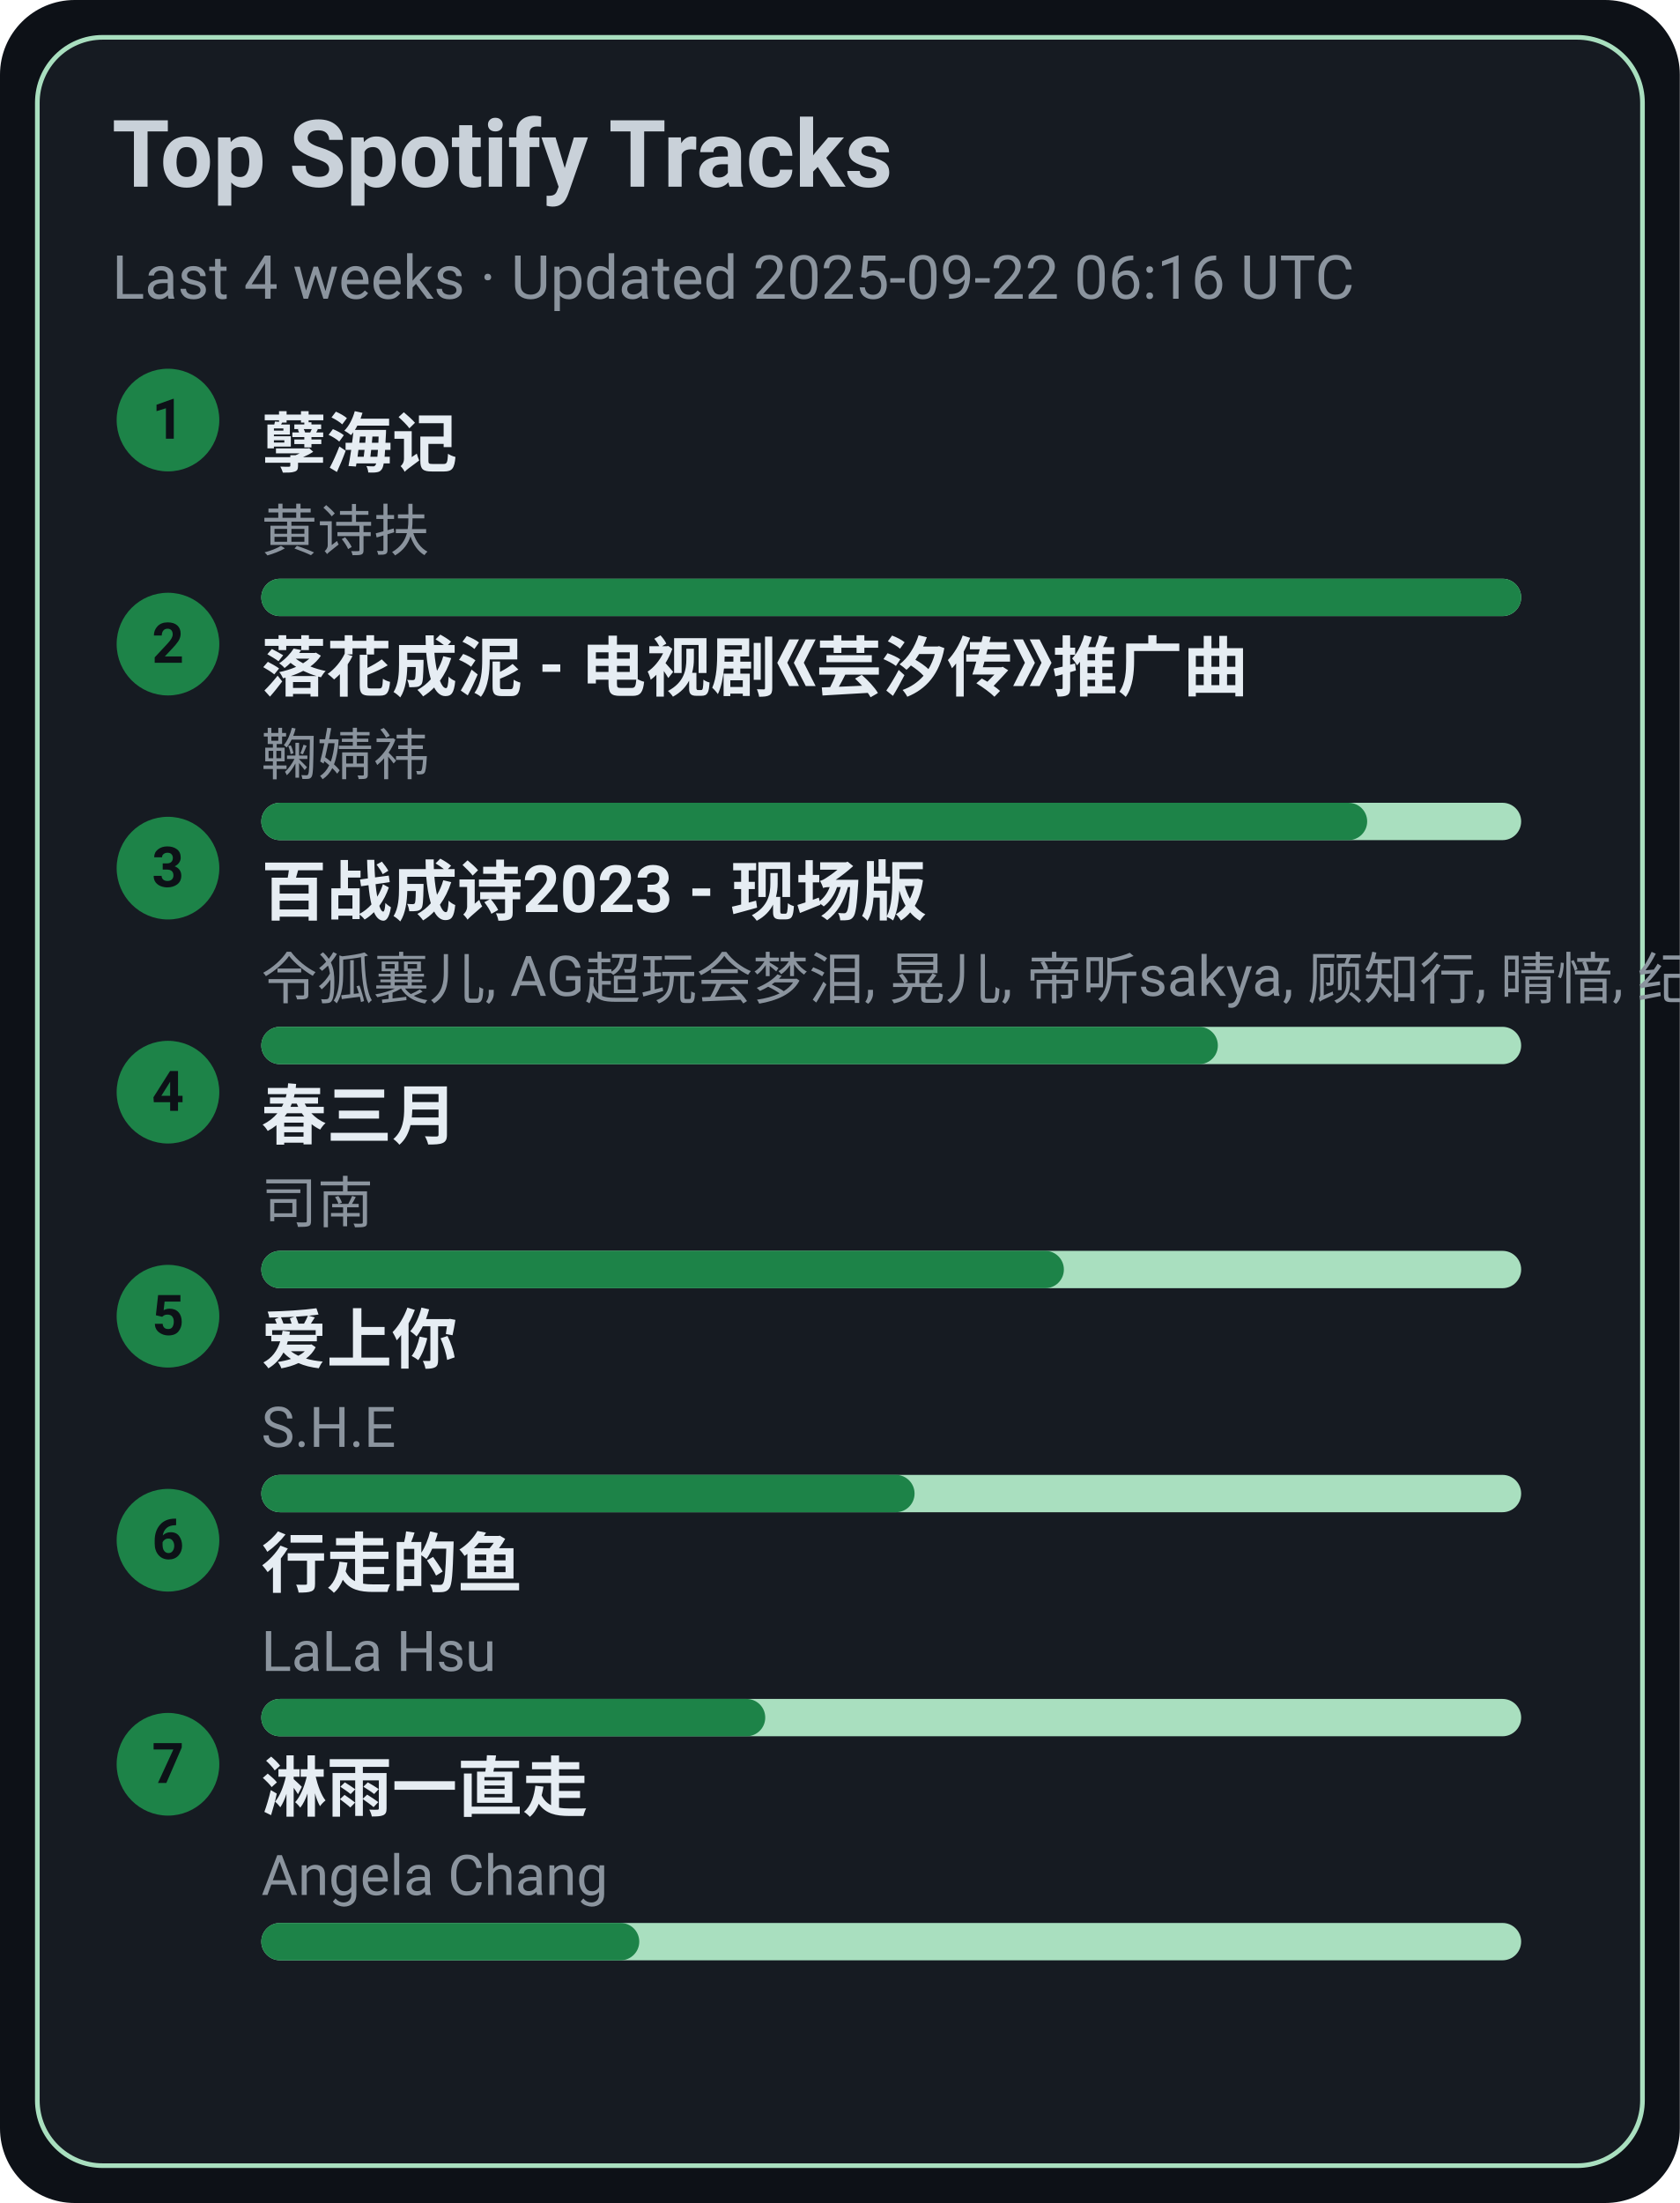
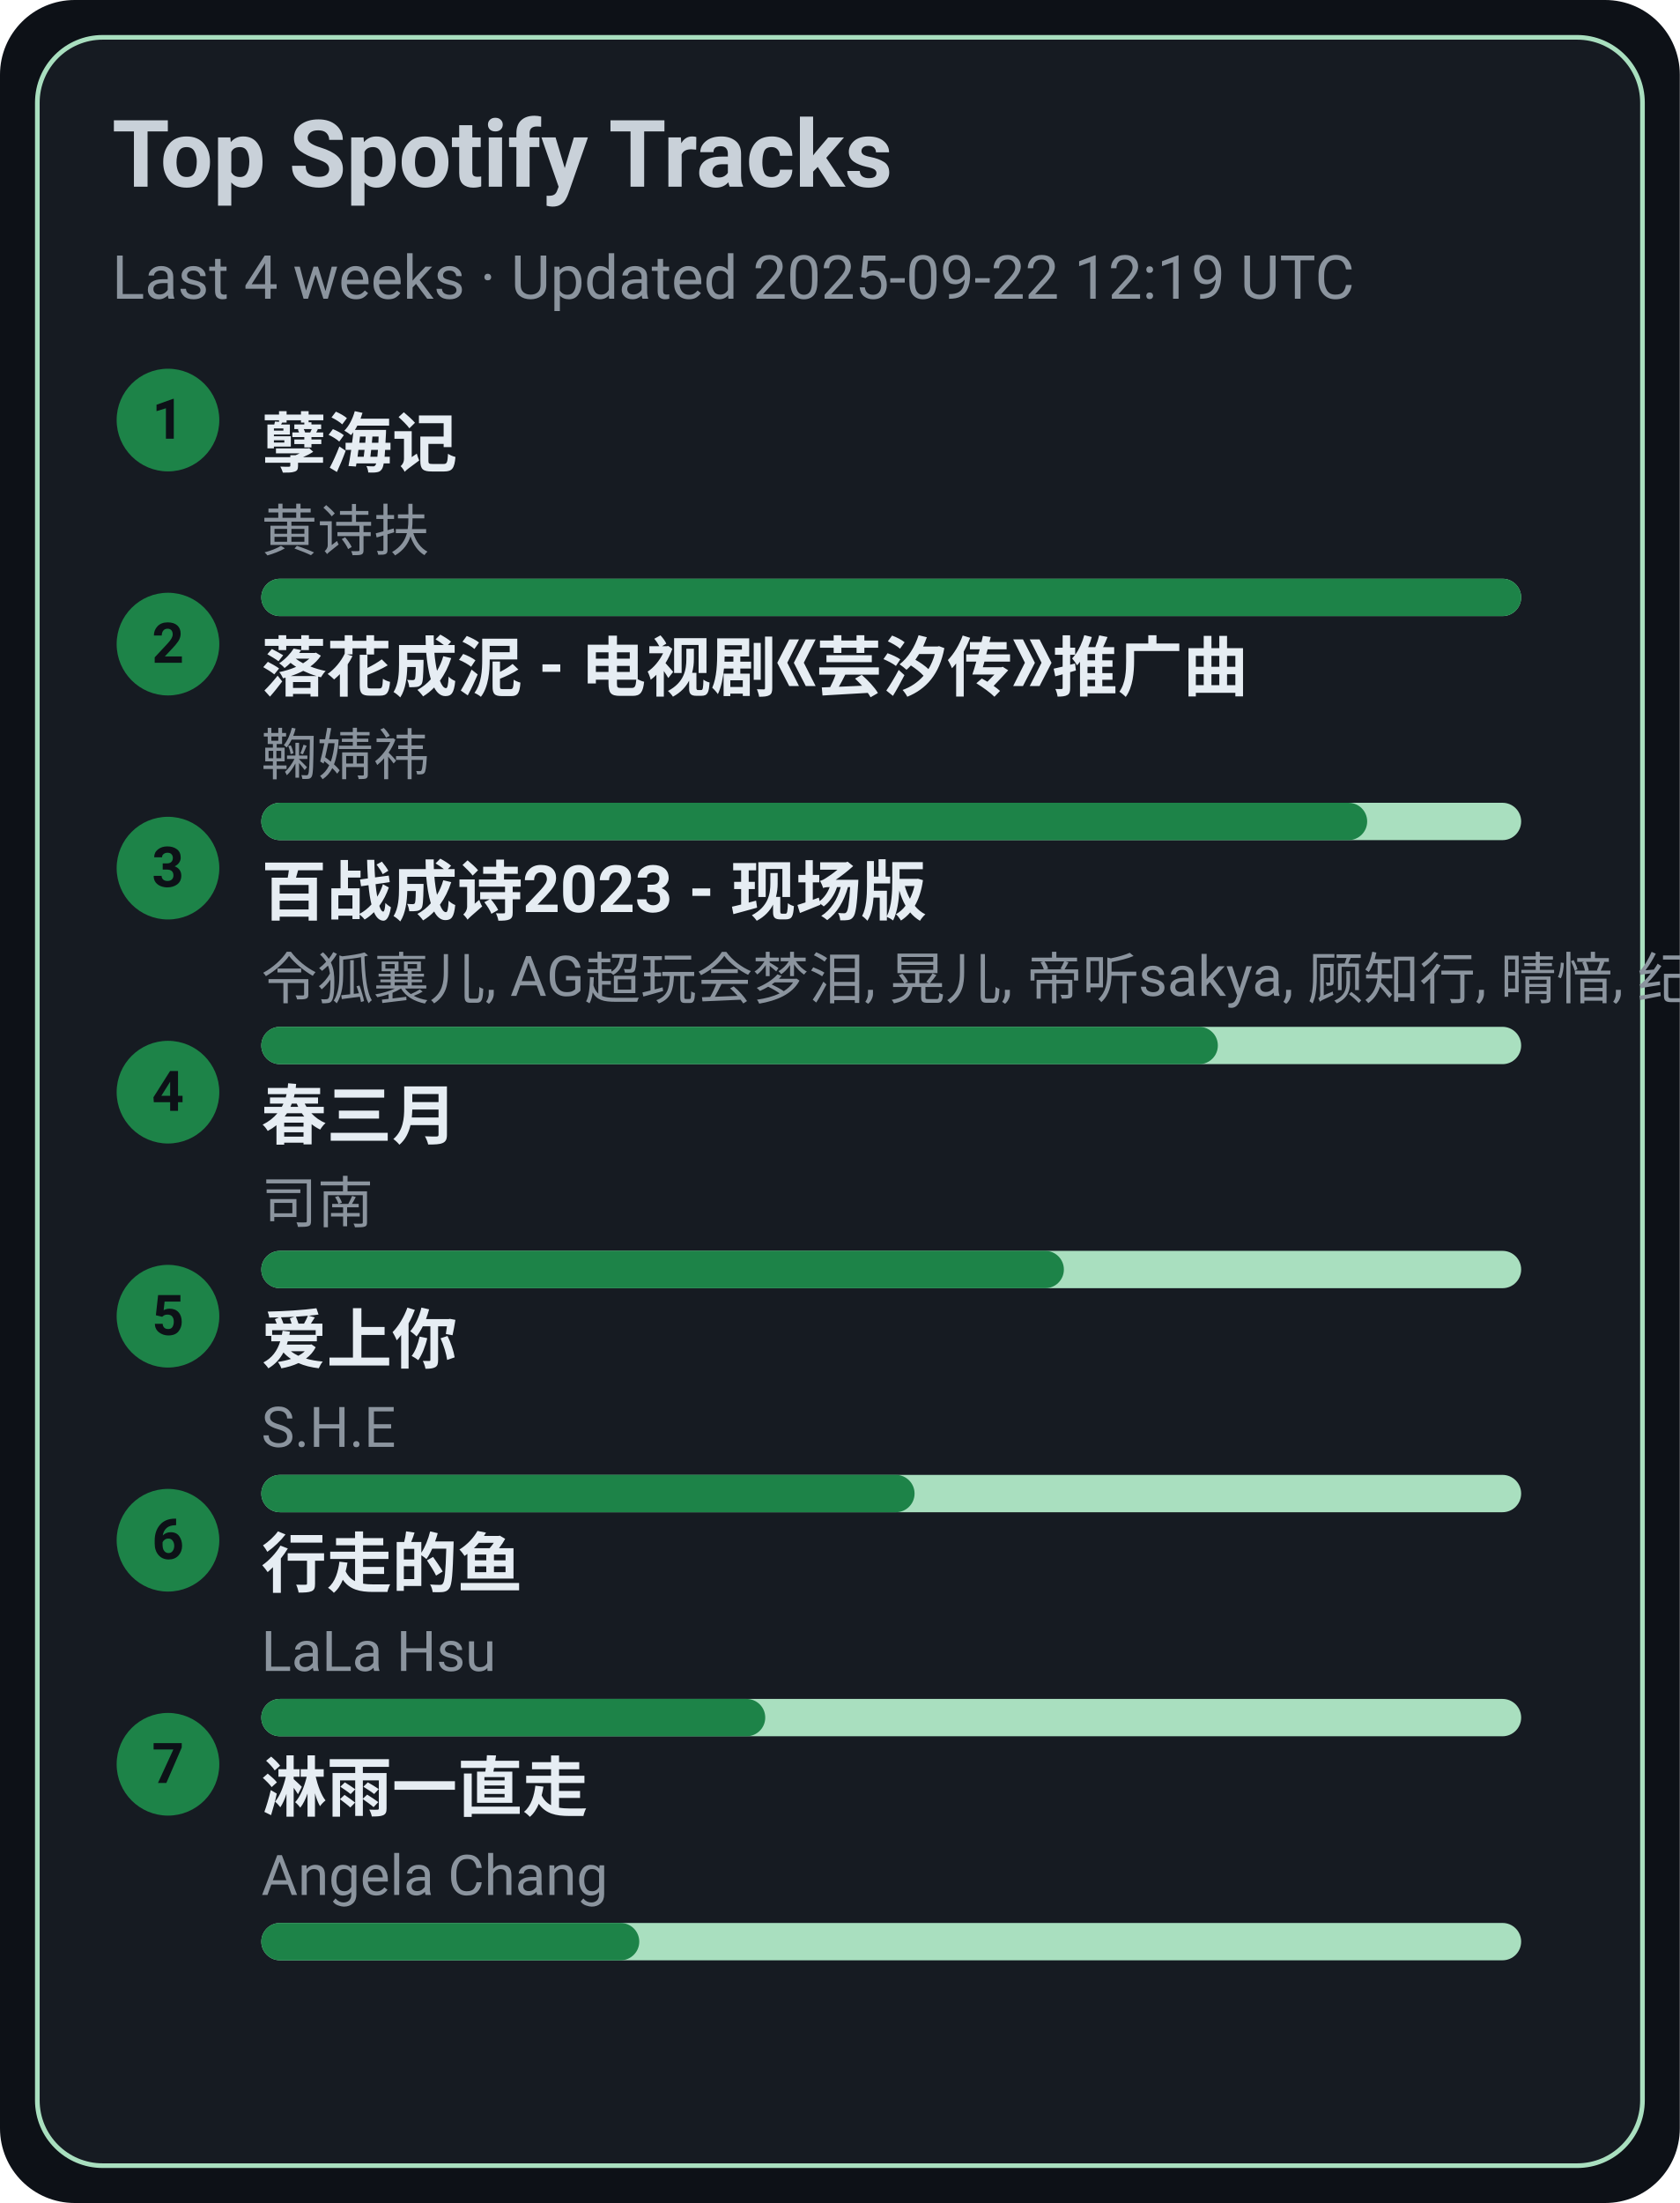
<svg xmlns="http://www.w3.org/2000/svg" width="360" height="472" viewBox="0 0 360 472">
  <style>text{font-family:-apple-system,BlinkMacSystemFont,Segoe UI,Roboto,Ubuntu,Helvetica Neue,Arial,Noto Sans,sans-serif}</style>
  <rect width="360" height="472" rx="16" fill="#0d1117" />
  <rect x="8" y="8" width="344" height="456" rx="14" fill="#161b22" stroke="#A9DFBF" />
  <text x="24" y="40" font-size="20" fill="#c9d1d9" font-weight="600">Top Spotify Tracks</text>
-   <text x="24" y="64" font-size="13" fill="#8b949e">Last 4 weeks · Updated 2025-09-22 06:16 UTC</text>
+   <text x="24" y="64" font-size="13" fill="#8b949e">Last 4 weeks · Updated 2025-09-22 12:19 UTC</text>
  <circle cx="36" cy="90" r="11" fill="#1D8348" />
  <text x="36" y="94" text-anchor="middle" font-size="12" fill="#0d1117" font-weight="700">1</text>
  <a href="https://open.spotify.com/track/3eIovUMhirNN6btJbpzNqD" target="_blank" rel="noopener noreferrer">
    <text x="56" y="100" font-size="14" fill="#e6edf3" font-weight="600">孽海记</text>
  </a>
  <text x="56" y="118" font-size="12" fill="#8b949e">黄诗扶</text>
  <rect x="56" y="124" width="270" height="8" rx="4" fill="#A9DFBF" />
  <rect x="56" y="124" width="270" height="8" rx="4" fill="#1D8348" />
  <circle cx="36" cy="138" r="11" fill="#1D8348" />
  <text x="36" y="142" text-anchor="middle" font-size="12" fill="#0d1117" font-weight="700">2</text>
  <a href="https://open.spotify.com/track/3kOZsJz3crGIWWHeoCNa0O" target="_blank" rel="noopener noreferrer">
    <text x="56" y="148" font-size="14" fill="#e6edf3" font-weight="600">落花成泥 - 电视剧《芸汐传》推广曲</text>
  </a>
  <text x="56" y="166" font-size="12" fill="#8b949e">鞠婧祎</text>
  <rect x="56" y="172" width="270" height="8" rx="4" fill="#A9DFBF" />
  <rect x="56" y="172" width="237" height="8" rx="4" fill="#1D8348" />
  <circle cx="36" cy="186" r="11" fill="#1D8348" />
  <text x="36" y="190" text-anchor="middle" font-size="12" fill="#0d1117" font-weight="700">3</text>
  <a href="https://open.spotify.com/track/2gttnS8fWnDwziLFt2TLEi" target="_blank" rel="noopener noreferrer">
    <text x="56" y="196" font-size="14" fill="#e6edf3" font-weight="600">百战成诗2023 - 现场版</text>
  </a>
  <text x="56" y="214" font-size="12" fill="#8b949e">令狐襄儿, AG超玩会梦泪, 晃儿, 帝听sakya, 顾知行, 晴愔, 纪粹希, 于冬然, 呦猫UNEKO</text>
  <rect x="56" y="220" width="270" height="8" rx="4" fill="#A9DFBF" />
  <rect x="56" y="220" width="205" height="8" rx="4" fill="#1D8348" />
  <circle cx="36" cy="234" r="11" fill="#1D8348" />
  <text x="36" y="238" text-anchor="middle" font-size="12" fill="#0d1117" font-weight="700">4</text>
  <a href="https://open.spotify.com/track/5A9BOP4WTk2UayDlMb8w98" target="_blank" rel="noopener noreferrer">
    <text x="56" y="244" font-size="14" fill="#e6edf3" font-weight="600">春三月</text>
  </a>
  <text x="56" y="262" font-size="12" fill="#8b949e">司南</text>
  <rect x="56" y="268" width="270" height="8" rx="4" fill="#A9DFBF" />
  <rect x="56" y="268" width="172" height="8" rx="4" fill="#1D8348" />
  <circle cx="36" cy="282" r="11" fill="#1D8348" />
  <text x="36" y="286" text-anchor="middle" font-size="12" fill="#0d1117" font-weight="700">5</text>
  <a href="https://open.spotify.com/track/4hcNpo1rtbzyNswsM5byTf" target="_blank" rel="noopener noreferrer">
    <text x="56" y="292" font-size="14" fill="#e6edf3" font-weight="600">爱上你</text>
  </a>
  <text x="56" y="310" font-size="12" fill="#8b949e">S.H.E</text>
  <rect x="56" y="316" width="270" height="8" rx="4" fill="#A9DFBF" />
  <rect x="56" y="316" width="140" height="8" rx="4" fill="#1D8348" />
  <circle cx="36" cy="330" r="11" fill="#1D8348" />
  <text x="36" y="334" text-anchor="middle" font-size="12" fill="#0d1117" font-weight="700">6</text>
  <a href="https://open.spotify.com/track/5tGyQ1cWTaHBfZSHWr8AZb" target="_blank" rel="noopener noreferrer">
    <text x="56" y="340" font-size="14" fill="#e6edf3" font-weight="600">行走的鱼</text>
  </a>
  <text x="56" y="358" font-size="12" fill="#8b949e">LaLa Hsu</text>
  <rect x="56" y="364" width="270" height="8" rx="4" fill="#A9DFBF" />
  <rect x="56" y="364" width="108" height="8" rx="4" fill="#1D8348" />
  <circle cx="36" cy="378" r="11" fill="#1D8348" />
  <text x="36" y="382" text-anchor="middle" font-size="12" fill="#0d1117" font-weight="700">7</text>
  <a href="https://open.spotify.com/track/5AwdQtK9c0ogafVxM8EWte" target="_blank" rel="noopener noreferrer">
    <text x="56" y="388" font-size="14" fill="#e6edf3" font-weight="600">淋雨一直走</text>
  </a>
  <text x="56" y="406" font-size="12" fill="#8b949e">Angela Chang</text>
  <rect x="56" y="412" width="270" height="8" rx="4" fill="#A9DFBF" />
  <rect x="56" y="412" width="81" height="8" rx="4" fill="#1D8348" />
</svg>
